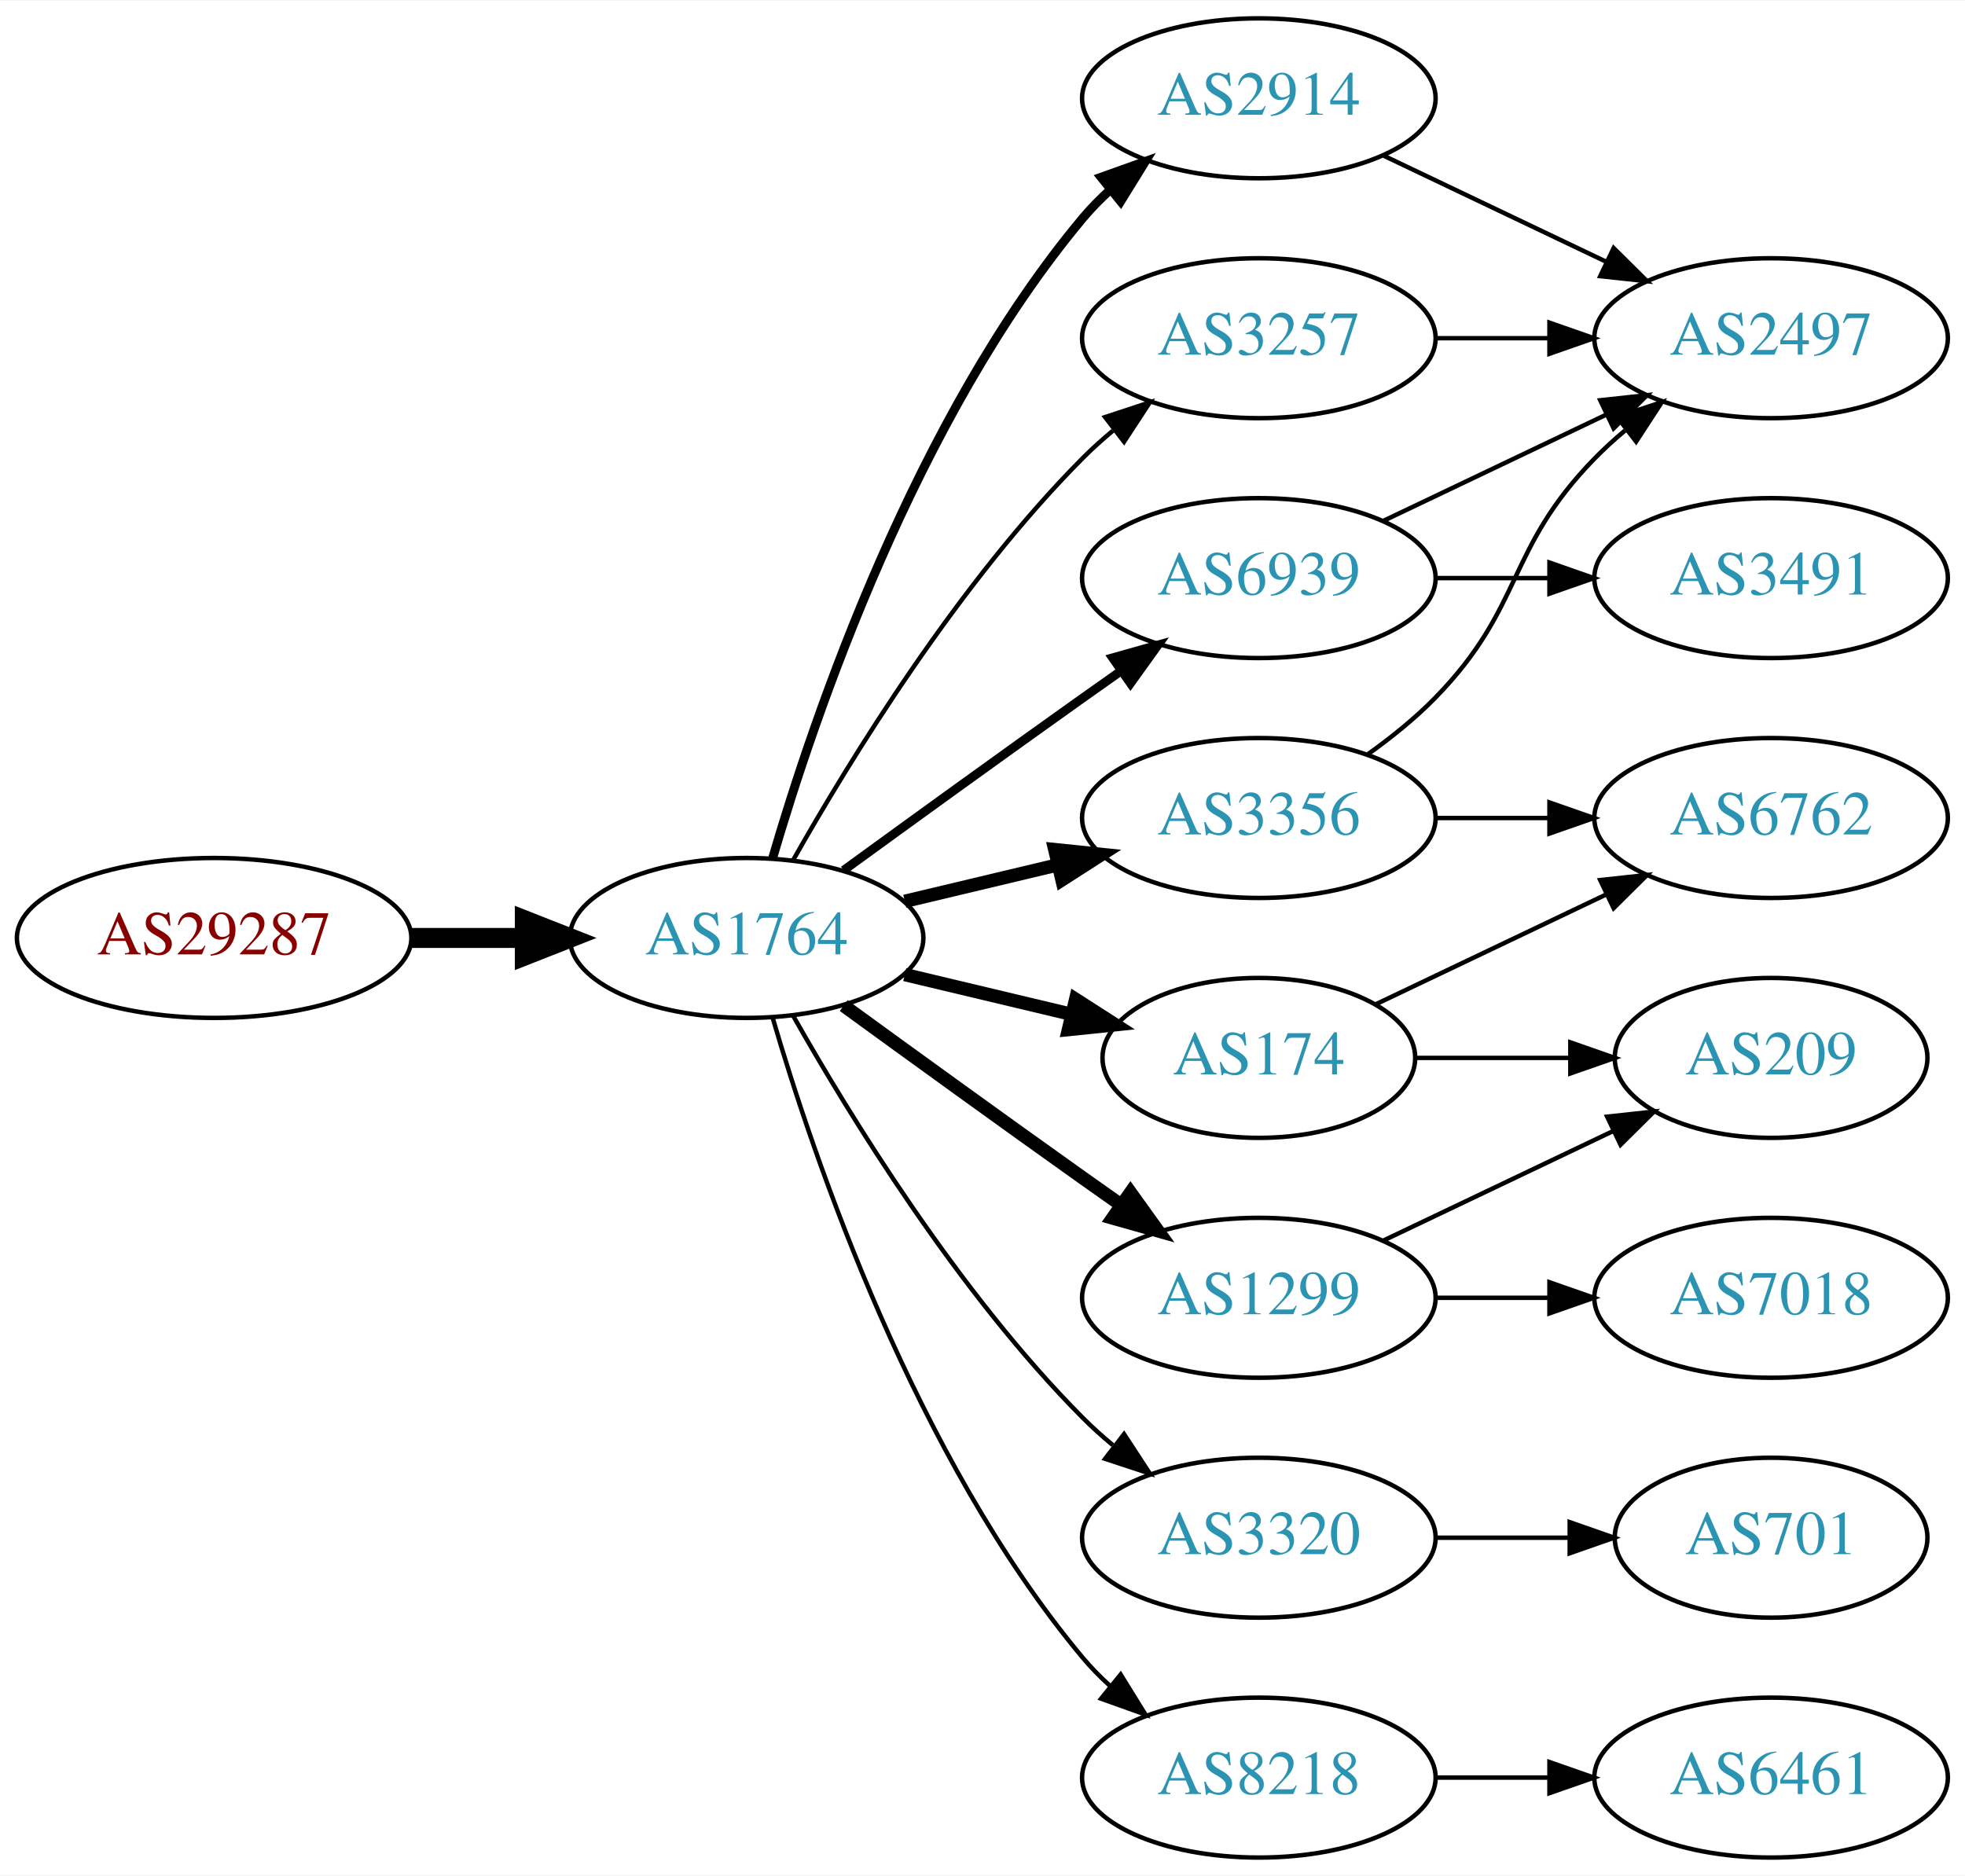
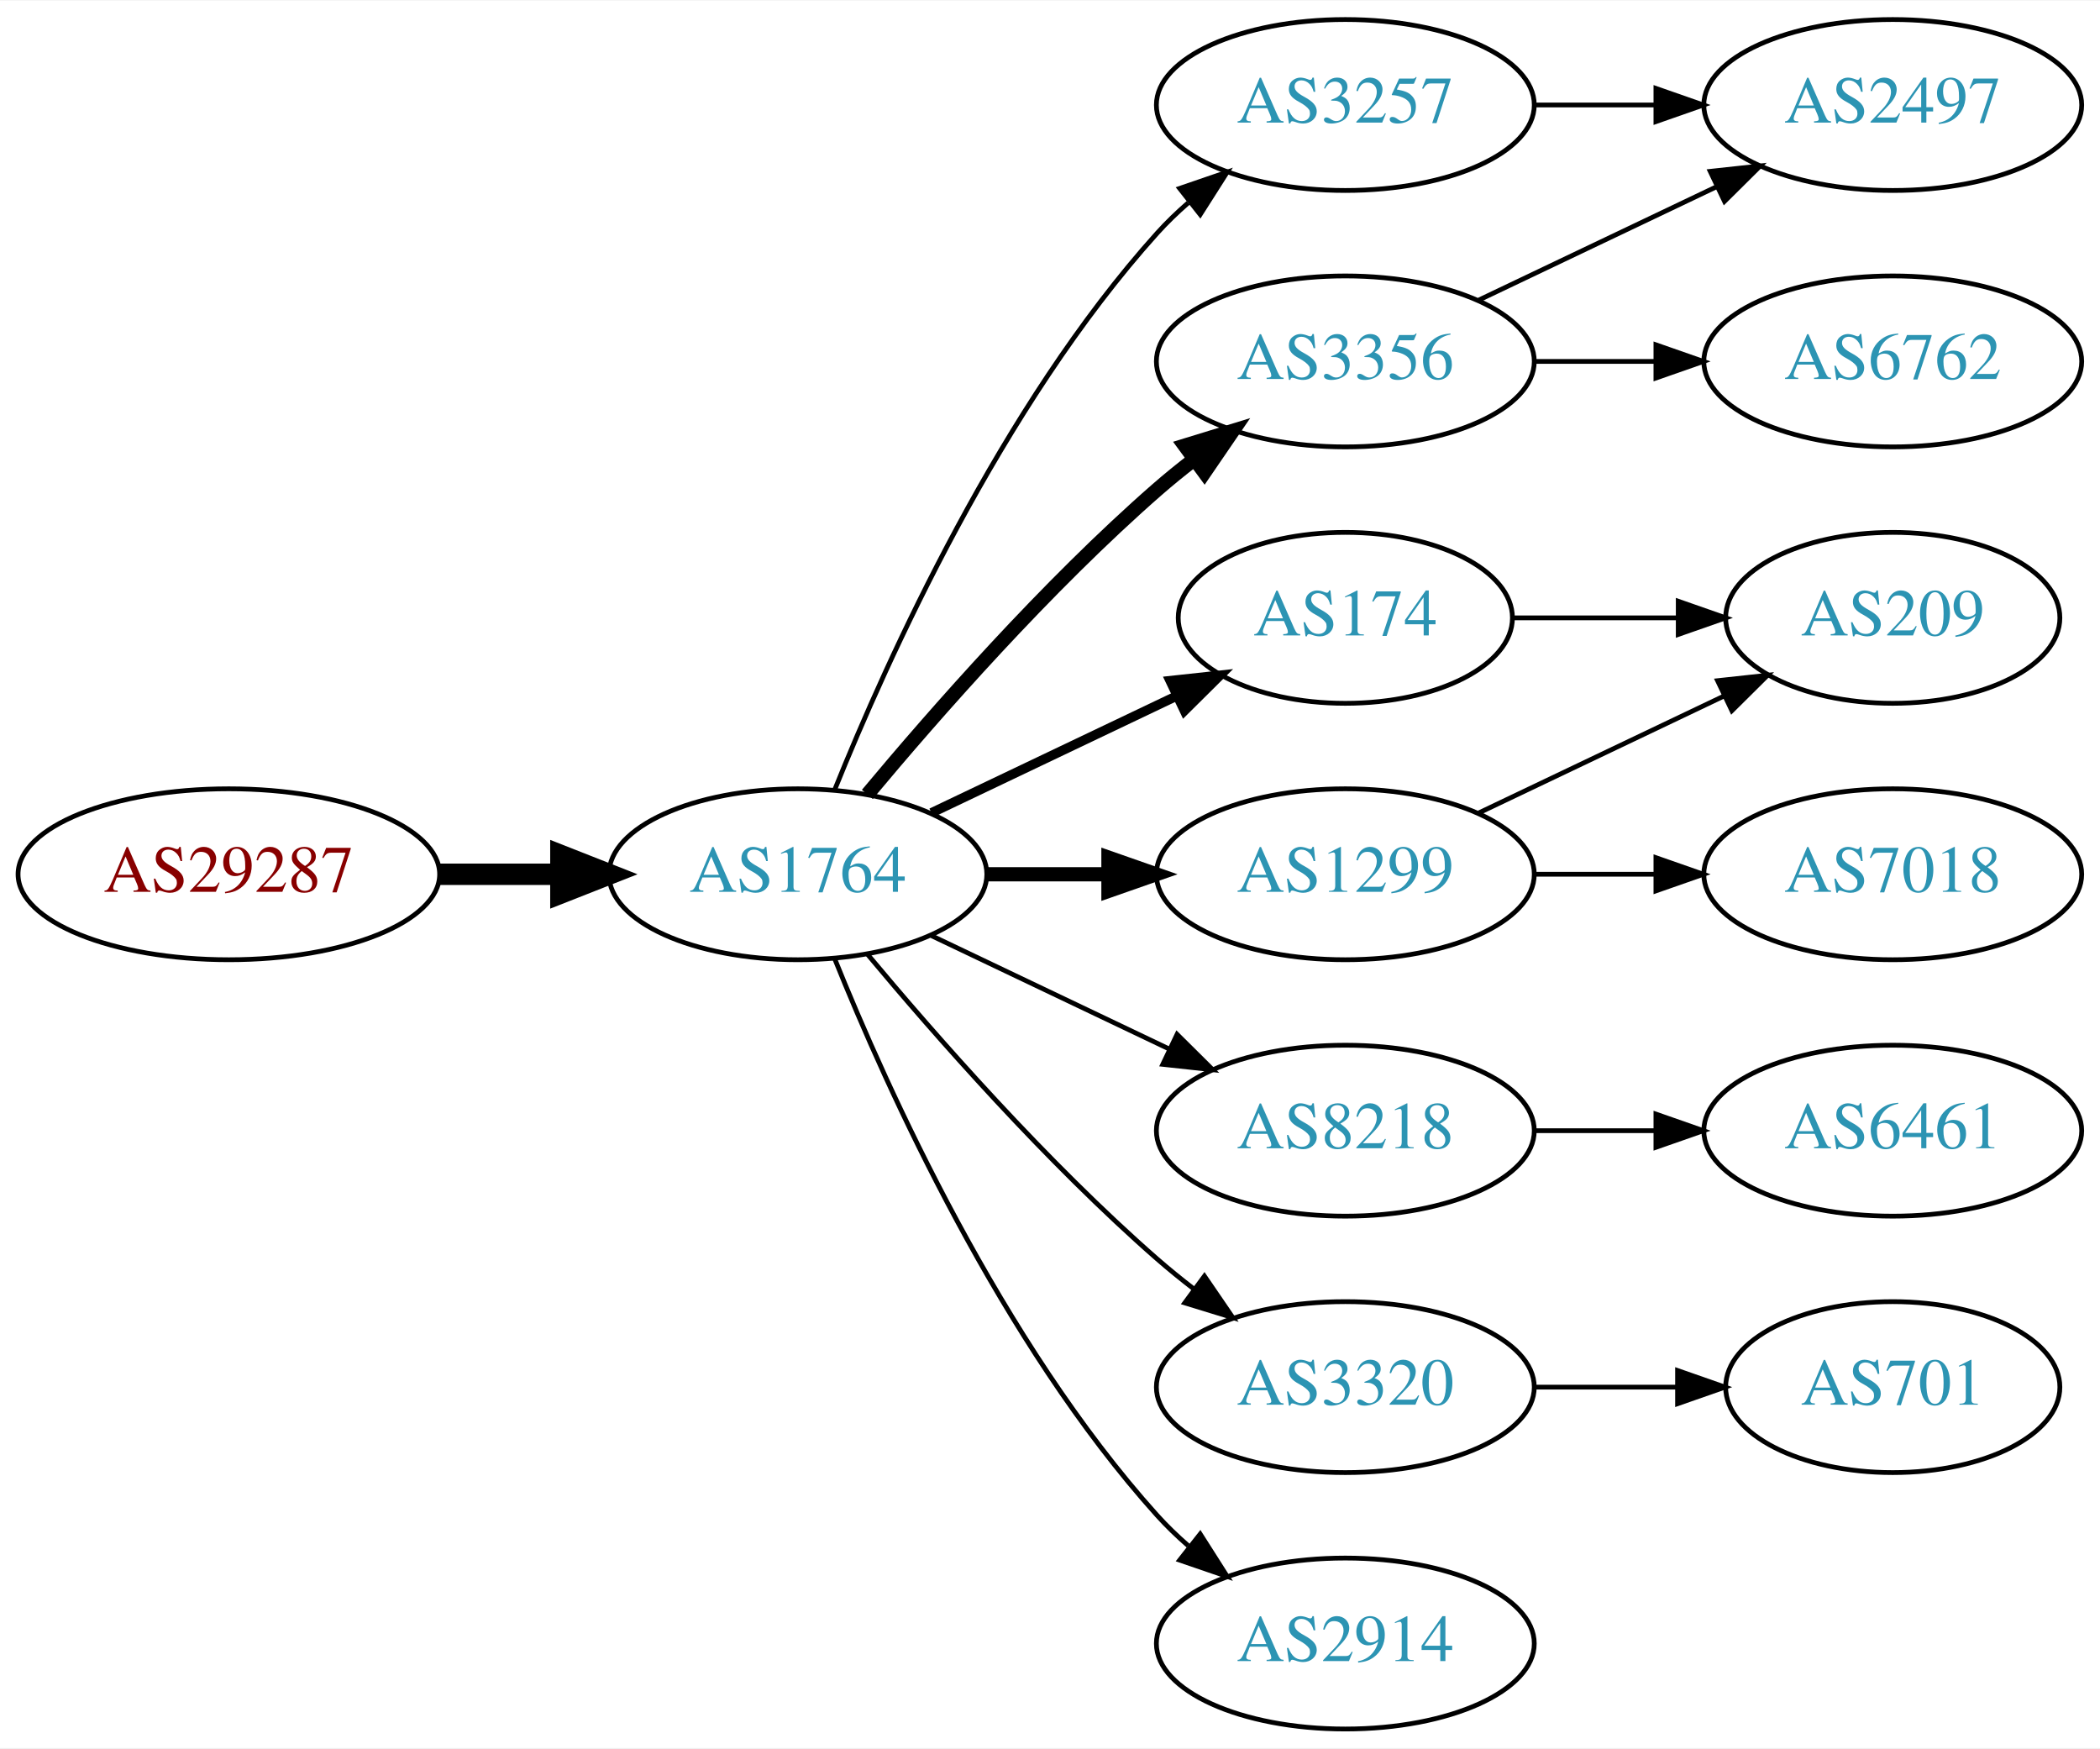
- <svg xmlns="http://www.w3.org/2000/svg" xmlns:xlink="http://www.w3.org/1999/xlink" width="442pt" height="422pt" viewBox="0.00 0.00 442.27 422.00">
-   <g id="graph0" class="graph" transform="scale(1 1) rotate(0) translate(4 418)">
-     <polygon fill="white" stroke="none" points="-4,4 -4,-418 438.271,-418 438.271,4 -4,4" />
+ <svg xmlns="http://www.w3.org/2000/svg" xmlns:xlink="http://www.w3.org/1999/xlink" width="442pt" height="368pt" viewBox="0.00 0.00 442.27 368.00">
+   <g id="graph0" class="graph" transform="scale(1 1) rotate(0) translate(4 364)">
+     <polygon fill="white" stroke="none" points="-4,4 -4,-364 438.271,-364 438.271,4 -4,4" />
    <g id="node1" class="node">
      <g id="a_node1">
        <a xlink:href="/asn/29287" xlink:title="AS29287 ~ Wien Energie [AT]">
-           <ellipse fill="#ffffff" stroke="black" cx="44.196" cy="-207" rx="44.393" ry="18" />
-           <text text-anchor="middle" x="44.196" y="-203.3" font-family="Times,serif" font-size="14.00" fill="#880000">AS29287</text>
+           <ellipse fill="#ffffff" stroke="black" cx="44.196" cy="-180" rx="44.393" ry="18" />
+           <text text-anchor="middle" x="44.196" y="-176.3" font-family="Times,serif" font-size="14.00" fill="#880000">AS29287</text>
        </a>
      </g>
    </g>
    <g id="node2" class="node">
      <g id="a_node2">
        <a xlink:href="/asn/1764" xlink:title="AS1764 ~ NEXTLAYER-AS [AT]">
-           <ellipse fill="#ffffff" stroke="black" cx="164.039" cy="-207" rx="39.794" ry="18" />
-           <text text-anchor="middle" x="164.039" y="-203.3" font-family="Times,serif" font-size="14.00" fill="#2c94b3">AS1764</text>
+           <ellipse fill="#ffffff" stroke="black" cx="164.039" cy="-180" rx="39.794" ry="18" />
+           <text text-anchor="middle" x="164.039" y="-176.3" font-family="Times,serif" font-size="14.00" fill="#2c94b3">AS1764</text>
        </a>
      </g>
    </g>
    <g id="edge1" class="edge">
-       <path fill="none" stroke="black" stroke-width="4.5" d="M88.407,-207C96.72,-207 105.482,-207 113.965,-207" />
-       <polygon fill="black" stroke="black" stroke-width="4.5" points="114.123,-210.938 124.123,-207 114.123,-203.063 114.123,-210.938" />
+       <path fill="none" stroke="black" stroke-width="4.5" d="M88.407,-180C96.72,-180 105.482,-180 113.965,-180" />
+       <polygon fill="black" stroke="black" stroke-width="4.5" points="114.123,-183.938 124.123,-180 114.123,-176.063 114.123,-183.938" />
    </g>
    <g id="node3" class="node">
      <g id="a_node3">
-         <a xlink:href="/asn/2914" xlink:title="AS2914 ~ NTT America, Inc. [US]">
-           <ellipse fill="#ffffff" stroke="black" cx="279.332" cy="-396" rx="39.794" ry="18" />
-           <text text-anchor="middle" x="279.332" y="-392.3" font-family="Times,serif" font-size="14.00" fill="#2c94b3">AS2914</text>
+         <a xlink:href="/asn/174" xlink:title="AS174 ~ Cogent Communications [US]">
+           <ellipse fill="#ffffff" stroke="black" cx="279.332" cy="-234" rx="35.194" ry="18" />
+           <text text-anchor="middle" x="279.332" y="-230.3" font-family="Times,serif" font-size="14.00" fill="#2c94b3">AS174</text>
        </a>
      </g>
    </g>
    <g id="edge2" class="edge">
-       <path fill="none" stroke="black" stroke-width="2" d="M169.913,-225.002C179.227,-256.844 202.043,-323.981 239.685,-369 241.555,-371.237 243.654,-373.374 245.88,-375.396" />
-       <polygon fill="black" stroke="black" stroke-width="2" points="243.823,-378.234 253.799,-381.804 248.227,-372.793 243.823,-378.234" />
+       <path fill="none" stroke="black" stroke-width="2" d="M192.175,-192.934C207.607,-200.29 227.092,-209.577 243.628,-217.459" />
+       <polygon fill="black" stroke="black" stroke-width="2" points="242.436,-220.768 252.969,-221.911 245.448,-214.449 242.436,-220.768" />
    </g>
    <g id="node4" class="node">
      <g id="a_node4">
-         <a xlink:href="/asn/6939" xlink:title="AS6939 ~ Hurricane Electric LLC [US]">
+         <a xlink:href="/asn/3356" xlink:title="AS3356 ~ Level 3 Parent, LLC [US]">
          <ellipse fill="#ffffff" stroke="black" cx="279.332" cy="-288" rx="39.794" ry="18" />
-           <text text-anchor="middle" x="279.332" y="-284.3" font-family="Times,serif" font-size="14.00" fill="#2c94b3">AS6939</text>
+           <text text-anchor="middle" x="279.332" y="-284.3" font-family="Times,serif" font-size="14.00" fill="#2c94b3">AS3356</text>
        </a>
      </g>
    </g>
    <g id="edge3" class="edge">
-       <path fill="none" stroke="black" stroke-width="2" d="M185.887,-222.222C200.821,-233.091 221.435,-248.025 239.685,-261 242.506,-263.005 245.449,-265.085 248.397,-267.159" />
-       <polygon fill="black" stroke="black" stroke-width="2" points="246.424,-270.05 256.621,-272.926 250.443,-264.319 246.424,-270.05" />
+       <path fill="none" stroke="black" stroke-width="3" d="M178.669,-196.817C192.951,-213.929 216.498,-240.745 239.685,-261 242.151,-263.154 244.789,-265.294 247.487,-267.372" />
+       <polygon fill="black" stroke="black" stroke-width="3" points="245.512,-270.264 255.641,-273.37 249.66,-264.625 245.512,-270.264" />
    </g>
    <g id="node5" class="node">
      <g id="a_node5">
-         <a xlink:href="/asn/3356" xlink:title="AS3356 ~ Level 3 Parent, LLC [US]">
-           <ellipse fill="#ffffff" stroke="black" cx="279.332" cy="-234" rx="39.794" ry="18" />
-           <text text-anchor="middle" x="279.332" y="-230.3" font-family="Times,serif" font-size="14.00" fill="#2c94b3">AS3356</text>
-         </a>
-       </g>
-     </g>
-     <g id="edge4" class="edge">
-       <path fill="none" stroke="black" stroke-width="3" d="M199.646,-215.248C210.517,-217.838 222.671,-220.735 234.114,-223.462" />
-       <polygon fill="black" stroke="black" stroke-width="3" points="233.397,-226.889 243.936,-225.803 235.02,-220.08 233.397,-226.889" />
-     </g>
-     <g id="node6" class="node">
-       <g id="a_node6">
-         <a xlink:href="/asn/1299" xlink:title="AS1299 ~ Telia Carrier [EU]">
-           <ellipse fill="#ffffff" stroke="black" cx="279.332" cy="-126" rx="39.794" ry="18" />
-           <text text-anchor="middle" x="279.332" y="-122.3" font-family="Times,serif" font-size="14.00" fill="#2c94b3">AS1299</text>
-         </a>
-       </g>
-     </g>
-     <g id="edge5" class="edge">
-       <path fill="none" stroke="black" stroke-width="3" d="M185.887,-191.778C200.821,-180.909 221.435,-165.975 239.685,-153 242.506,-150.995 245.449,-148.915 248.397,-146.841" />
-       <polygon fill="black" stroke="black" stroke-width="3" points="250.443,-149.681 256.621,-141.074 246.424,-143.95 250.443,-149.681" />
-     </g>
-     <g id="node7" class="node">
-       <g id="a_node7">
-         <a xlink:href="/asn/174" xlink:title="AS174 ~ Cogent Communications [US]">
-           <ellipse fill="#ffffff" stroke="black" cx="279.332" cy="-180" rx="35.194" ry="18" />
-           <text text-anchor="middle" x="279.332" y="-176.3" font-family="Times,serif" font-size="14.00" fill="#2c94b3">AS174</text>
-         </a>
-       </g>
-     </g>
-     <g id="edge6" class="edge">
-       <path fill="none" stroke="black" stroke-width="3" d="M199.646,-198.752C211.44,-195.942 224.745,-192.771 237.013,-189.847" />
-       <polygon fill="black" stroke="black" stroke-width="3" points="238.101,-193.186 247.018,-187.463 236.479,-186.376 238.101,-193.186" />
-     </g>
-     <g id="node8" class="node">
-       <g id="a_node8">
        <a xlink:href="/asn/3257" xlink:title="AS3257 ~ GTT [DE]">
          <ellipse fill="#ffffff" stroke="black" cx="279.332" cy="-342" rx="39.794" ry="18" />
          <text text-anchor="middle" x="279.332" y="-338.3" font-family="Times,serif" font-size="14.00" fill="#2c94b3">AS3257</text>
        </a>
      </g>
    </g>
-     <g id="edge7" class="edge">
-       <path fill="none" stroke="black" d="M174.498,-224.49C187.28,-247.096 211.712,-286.886 239.685,-315 241.796,-317.121 244.092,-319.188 246.477,-321.171" />
-       <polygon fill="black" stroke="black" points="244.73,-324.242 254.793,-327.556 248.993,-318.69 244.73,-324.242" />
+     <g id="edge4" class="edge">
+       <path fill="none" stroke="black" d="M171.786,-197.787C182.837,-225.243 206.891,-278.578 239.685,-315 241.688,-317.224 243.906,-319.363 246.239,-321.397" />
+       <polygon fill="black" stroke="black" points="244.437,-324.433 254.458,-327.873 248.769,-318.935 244.437,-324.433" />
    </g>
-     <g id="node9" class="node">
-       <g id="a_node9">
+     <g id="node6" class="node">
+       <g id="a_node6">
+         <a xlink:href="/asn/8218" xlink:title="AS8218 ~ legacy Neotelecoms [FR]">
+           <ellipse fill="#ffffff" stroke="black" cx="279.332" cy="-126" rx="39.794" ry="18" />
+           <text text-anchor="middle" x="279.332" y="-122.3" font-family="Times,serif" font-size="14.00" fill="#2c94b3">AS8218</text>
+         </a>
+       </g>
+     </g>
+     <g id="edge5" class="edge">
+       <path fill="none" stroke="black" d="M192.175,-167.066C207.169,-159.919 225.99,-150.948 242.213,-143.215" />
+       <polygon fill="black" stroke="black" points="243.895,-146.291 251.417,-138.829 240.884,-139.972 243.895,-146.291" />
+     </g>
+     <g id="node7" class="node">
+       <g id="a_node7">
+         <a xlink:href="/asn/1299" xlink:title="AS1299 ~ Telia Carrier [EU]">
+           <ellipse fill="#ffffff" stroke="black" cx="279.332" cy="-180" rx="39.794" ry="18" />
+           <text text-anchor="middle" x="279.332" y="-176.3" font-family="Times,serif" font-size="14.00" fill="#2c94b3">AS1299</text>
+         </a>
+       </g>
+     </g>
+     <g id="edge6" class="edge">
+       <path fill="none" stroke="black" stroke-width="3" d="M203.711,-180C211.914,-180 220.678,-180 229.21,-180" />
+       <polygon fill="black" stroke="black" stroke-width="3" points="229.449,-183.5 239.449,-180 229.449,-176.5 229.449,-183.5" />
+     </g>
+     <g id="node8" class="node">
+       <g id="a_node8">
        <a xlink:href="/asn/3320" xlink:title="AS3320 ~ DTAG [DE]">
          <ellipse fill="#ffffff" stroke="black" cx="279.332" cy="-72" rx="39.794" ry="18" />
          <text text-anchor="middle" x="279.332" y="-68.3" font-family="Times,serif" font-size="14.00" fill="#2c94b3">AS3320</text>
        </a>
      </g>
    </g>
+     <g id="edge7" class="edge">
+       <path fill="none" stroke="black" d="M178.669,-163.183C192.951,-146.071 216.498,-119.255 239.685,-99 242.151,-96.846 244.789,-94.706 247.487,-92.628" />
+       <polygon fill="black" stroke="black" points="249.66,-95.375 255.641,-86.63 245.512,-89.736 249.66,-95.375" />
+     </g>
+     <g id="node9" class="node">
+       <g id="a_node9">
+         <a xlink:href="/asn/2914" xlink:title="AS2914 ~ NTT America, Inc. [US]">
+           <ellipse fill="#ffffff" stroke="black" cx="279.332" cy="-18" rx="39.794" ry="18" />
+           <text text-anchor="middle" x="279.332" y="-14.3" font-family="Times,serif" font-size="14.00" fill="#2c94b3">AS2914</text>
+         </a>
+       </g>
+     </g>
    <g id="edge8" class="edge">
-       <path fill="none" stroke="black" d="M174.498,-189.51C187.28,-166.904 211.712,-127.114 239.685,-99 241.796,-96.879 244.092,-94.812 246.477,-92.829" />
-       <polygon fill="black" stroke="black" points="248.993,-95.31 254.793,-86.444 244.73,-89.758 248.993,-95.31" />
+       <path fill="none" stroke="black" d="M171.786,-162.213C182.837,-134.757 206.891,-81.422 239.685,-45 241.688,-42.776 243.906,-40.637 246.239,-38.603" />
+       <polygon fill="black" stroke="black" points="248.769,-41.065 254.458,-32.127 244.437,-35.567 248.769,-41.065" />
+     </g>
+     <g id="node14" class="node">
+       <g id="a_node14">
+         <a xlink:href="/asn/209" xlink:title="AS209 ~ CenturyLink Communications, LLC [US]">
+           <ellipse fill="#ffffff" stroke="black" cx="394.625" cy="-234" rx="35.194" ry="18" />
+           <text text-anchor="middle" x="394.625" y="-230.3" font-family="Times,serif" font-size="14.00" fill="#2c94b3">AS209</text>
+         </a>
+       </g>
+     </g>
+     <g id="edge16" class="edge">
+       <path fill="none" stroke="black" d="M314.631,-234C325.501,-234 337.678,-234 349.156,-234" />
+       <polygon fill="black" stroke="black" points="349.442,-237.5 359.442,-234 349.442,-230.5 349.442,-237.5" />
    </g>
    <g id="node10" class="node">
      <g id="a_node10">
-         <a xlink:href="/asn/8218" xlink:title="AS8218 ~ legacy Neotelecoms [FR]">
-           <ellipse fill="#ffffff" stroke="black" cx="279.332" cy="-18" rx="39.794" ry="18" />
-           <text text-anchor="middle" x="279.332" y="-14.3" font-family="Times,serif" font-size="14.00" fill="#2c94b3">AS8218</text>
-         </a>
-       </g>
-     </g>
-     <g id="edge9" class="edge">
-       <path fill="none" stroke="black" d="M169.913,-188.998C179.227,-157.156 202.043,-90.019 239.685,-45 241.555,-42.763 243.654,-40.626 245.88,-38.604" />
-       <polygon fill="black" stroke="black" points="248.227,-41.208 253.799,-32.196 243.823,-35.766 248.227,-41.208" />
-     </g>
-     <g id="node11" class="node">
-       <g id="a_node11">
        <a xlink:href="/asn/2497" xlink:title="AS2497 ~ Internet Initiative Japan Inc. [JP]">
          <ellipse fill="#ffffff" stroke="black" cx="394.625" cy="-342" rx="39.794" ry="18" />
          <text text-anchor="middle" x="394.625" y="-338.3" font-family="Times,serif" font-size="14.00" fill="#2c94b3">AS2497</text>
        </a>
      </g>
    </g>
-     <g id="edge10" class="edge">
-       <path fill="none" stroke="black" d="M307.468,-383.066C322.462,-375.919 341.283,-366.948 357.506,-359.215" />
-       <polygon fill="black" stroke="black" points="359.188,-362.291 366.71,-354.829 356.177,-355.972 359.188,-362.291" />
-     </g>
-     <g id="edge11" class="edge">
+     <g id="edge9" class="edge">
      <path fill="none" stroke="black" d="M307.468,-300.934C322.462,-308.081 341.283,-317.052 357.506,-324.785" />
      <polygon fill="black" stroke="black" points="356.177,-328.028 366.71,-329.171 359.188,-321.709 356.177,-328.028" />
    </g>
+     <g id="node11" class="node">
+       <g id="a_node11">
+         <a xlink:href="/asn/6762" xlink:title="AS6762 ~ TELECOM ITALIA SPARKLE S.p.A. [IT]">
+           <ellipse fill="#ffffff" stroke="black" cx="394.625" cy="-288" rx="39.794" ry="18" />
+           <text text-anchor="middle" x="394.625" y="-284.3" font-family="Times,serif" font-size="14.00" fill="#2c94b3">AS6762</text>
+         </a>
+       </g>
+     </g>
+     <g id="edge10" class="edge">
+       <path fill="none" stroke="black" d="M319.004,-288C327.207,-288 335.971,-288 344.503,-288" />
+       <polygon fill="black" stroke="black" points="344.742,-291.5 354.742,-288 344.742,-284.5 344.742,-291.5" />
+     </g>
+     <g id="edge11" class="edge">
+       <path fill="none" stroke="black" d="M319.004,-342C327.207,-342 335.971,-342 344.503,-342" />
+       <polygon fill="black" stroke="black" points="344.742,-345.5 354.742,-342 344.742,-338.5 344.742,-345.5" />
+     </g>
    <g id="node12" class="node">
      <g id="a_node12">
-         <a xlink:href="/asn/3491" xlink:title="AS3491 ~ PCCW Global, Inc. [US]">
-           <ellipse fill="#ffffff" stroke="black" cx="394.625" cy="-288" rx="39.794" ry="18" />
-           <text text-anchor="middle" x="394.625" y="-284.3" font-family="Times,serif" font-size="14.00" fill="#2c94b3">AS3491</text>
+         <a xlink:href="/asn/6461" xlink:title="AS6461 ~ Zayo Bandwidth [US]">
+           <ellipse fill="#ffffff" stroke="black" cx="394.625" cy="-126" rx="39.794" ry="18" />
+           <text text-anchor="middle" x="394.625" y="-122.3" font-family="Times,serif" font-size="14.00" fill="#2c94b3">AS6461</text>
        </a>
      </g>
    </g>
    <g id="edge12" class="edge">
-       <path fill="none" stroke="black" d="M319.004,-288C327.207,-288 335.971,-288 344.503,-288" />
-       <polygon fill="black" stroke="black" points="344.742,-291.5 354.742,-288 344.742,-284.5 344.742,-291.5" />
-     </g>
-     <g id="edge15" class="edge">
-       <path fill="none" stroke="black" d="M303.926,-248.389C309.182,-252.148 314.513,-256.437 318.978,-261 339.151,-281.617 334.806,-294.383 354.978,-315 357.071,-317.139 359.354,-319.218 361.731,-321.21" />
-       <polygon fill="black" stroke="black" points="359.974,-324.275 370.031,-327.611 364.249,-318.732 359.974,-324.275" />
-     </g>
-     <g id="node15" class="node">
-       <g id="a_node15">
-         <a xlink:href="/asn/6762" xlink:title="AS6762 ~ TELECOM ITALIA SPARKLE S.p.A. [IT]">
-           <ellipse fill="#ffffff" stroke="black" cx="394.625" cy="-234" rx="39.794" ry="18" />
-           <text text-anchor="middle" x="394.625" y="-230.3" font-family="Times,serif" font-size="14.00" fill="#2c94b3">AS6762</text>
-         </a>
-       </g>
-     </g>
-     <g id="edge16" class="edge">
-       <path fill="none" stroke="black" d="M319.004,-234C327.207,-234 335.971,-234 344.503,-234" />
-       <polygon fill="black" stroke="black" points="344.742,-237.5 354.742,-234 344.742,-230.5 344.742,-237.5" />
+       <path fill="none" stroke="black" d="M319.004,-126C327.207,-126 335.971,-126 344.503,-126" />
+       <polygon fill="black" stroke="black" points="344.742,-129.5 354.742,-126 344.742,-122.5 344.742,-129.5" />
    </g>
    <g id="node13" class="node">
      <g id="a_node13">
-         <a xlink:href="/asn/209" xlink:title="AS209 ~ CenturyLink Communications, LLC [US]">
-           <ellipse fill="#ffffff" stroke="black" cx="394.625" cy="-180" rx="35.194" ry="18" />
-           <text text-anchor="middle" x="394.625" y="-176.3" font-family="Times,serif" font-size="14.00" fill="#2c94b3">AS209</text>
+         <a xlink:href="/asn/7018" xlink:title="AS7018 ~ AT&amp;T Services, Inc. [US]">
+           <ellipse fill="#ffffff" stroke="black" cx="394.625" cy="-180" rx="39.794" ry="18" />
+           <text text-anchor="middle" x="394.625" y="-176.3" font-family="Times,serif" font-size="14.00" fill="#2c94b3">AS7018</text>
        </a>
      </g>
    </g>
    <g id="edge13" class="edge">
-       <path fill="none" stroke="black" d="M307.468,-138.934C322.9,-146.29 342.385,-155.577 358.92,-163.459" />
-       <polygon fill="black" stroke="black" points="357.729,-166.768 368.262,-167.911 360.741,-160.449 357.729,-166.768" />
-     </g>
-     <g id="node14" class="node">
-       <g id="a_node14">
-         <a xlink:href="/asn/7018" xlink:title="AS7018 ~ AT&amp;T Services, Inc. [US]">
-           <ellipse fill="#ffffff" stroke="black" cx="394.625" cy="-126" rx="39.794" ry="18" />
-           <text text-anchor="middle" x="394.625" y="-122.3" font-family="Times,serif" font-size="14.00" fill="#2c94b3">AS7018</text>
-         </a>
-       </g>
+       <path fill="none" stroke="black" d="M319.004,-180C327.207,-180 335.971,-180 344.503,-180" />
+       <polygon fill="black" stroke="black" points="344.742,-183.5 354.742,-180 344.742,-176.5 344.742,-183.5" />
    </g>
    <g id="edge14" class="edge">
-       <path fill="none" stroke="black" d="M319.004,-126C327.207,-126 335.971,-126 344.503,-126" />
-       <polygon fill="black" stroke="black" points="344.742,-129.5 354.742,-126 344.742,-122.5 344.742,-129.5" />
+       <path fill="none" stroke="black" d="M307.468,-192.934C322.9,-200.29 342.385,-209.577 358.92,-217.459" />
+       <polygon fill="black" stroke="black" points="357.729,-220.768 368.262,-221.911 360.741,-214.449 357.729,-220.768" />
    </g>
-     <g id="edge19" class="edge">
-       <path fill="none" stroke="black" d="M314.631,-180C325.501,-180 337.678,-180 349.156,-180" />
-       <polygon fill="black" stroke="black" points="349.442,-183.5 359.442,-180 349.442,-176.5 349.442,-183.5" />
-     </g>
-     <g id="edge18" class="edge">
-       <path fill="none" stroke="black" d="M305.757,-192.119C321.059,-199.413 340.783,-208.814 357.665,-216.86" />
-       <polygon fill="black" stroke="black" points="356.172,-220.026 366.705,-221.169 359.184,-213.707 356.172,-220.026" />
-     </g>
-     <g id="edge17" class="edge">
-       <path fill="none" stroke="black" d="M319.004,-342C327.207,-342 335.971,-342 344.503,-342" />
-       <polygon fill="black" stroke="black" points="344.742,-345.5 354.742,-342 344.742,-338.5 344.742,-345.5" />
-     </g>
-     <g id="node16" class="node">
-       <g id="a_node16">
+     <g id="node15" class="node">
+       <g id="a_node15">
        <a xlink:href="/asn/701" xlink:title="AS701 ~ UUNET [US]">
          <ellipse fill="#ffffff" stroke="black" cx="394.625" cy="-72" rx="35.194" ry="18" />
          <text text-anchor="middle" x="394.625" y="-68.3" font-family="Times,serif" font-size="14.00" fill="#2c94b3">AS701</text>
        </a>
      </g>
    </g>
-     <g id="edge20" class="edge">
+     <g id="edge15" class="edge">
      <path fill="none" stroke="black" d="M319.004,-72C328.709,-72 339.2,-72 349.163,-72" />
      <polygon fill="black" stroke="black" points="349.299,-75.5 359.299,-72 349.299,-68.5 349.299,-75.5" />
    </g>
-     <g id="node17" class="node">
-       <g id="a_node17">
-         <a xlink:href="/asn/6461" xlink:title="AS6461 ~ Zayo Bandwidth [US]">
-           <ellipse fill="#ffffff" stroke="black" cx="394.625" cy="-18" rx="39.794" ry="18" />
-           <text text-anchor="middle" x="394.625" y="-14.3" font-family="Times,serif" font-size="14.00" fill="#2c94b3">AS6461</text>
-         </a>
-       </g>
-     </g>
-     <g id="edge21" class="edge">
-       <path fill="none" stroke="black" d="M319.004,-18C327.207,-18 335.971,-18 344.503,-18" />
-       <polygon fill="black" stroke="black" points="344.742,-21.5 354.742,-18 344.742,-14.5 344.742,-21.5" />
-     </g>
  </g>
</svg>
